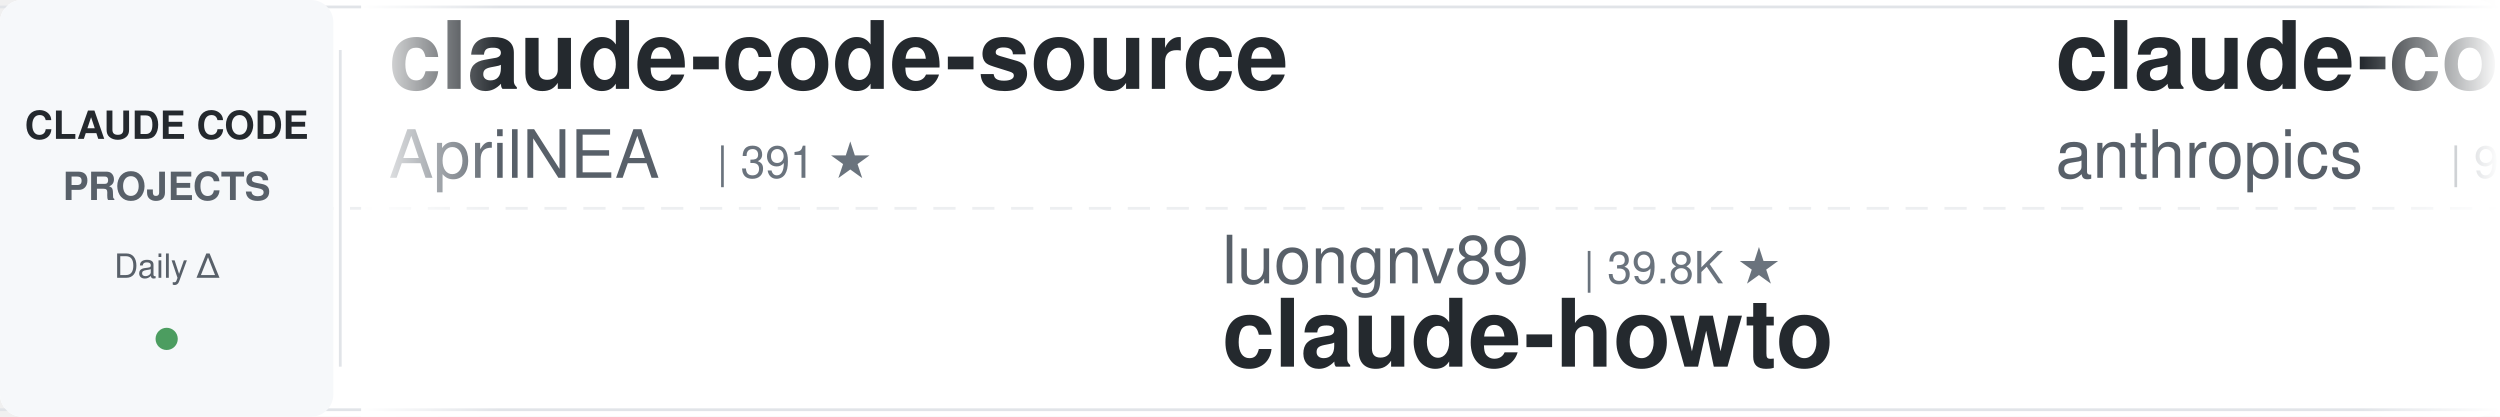
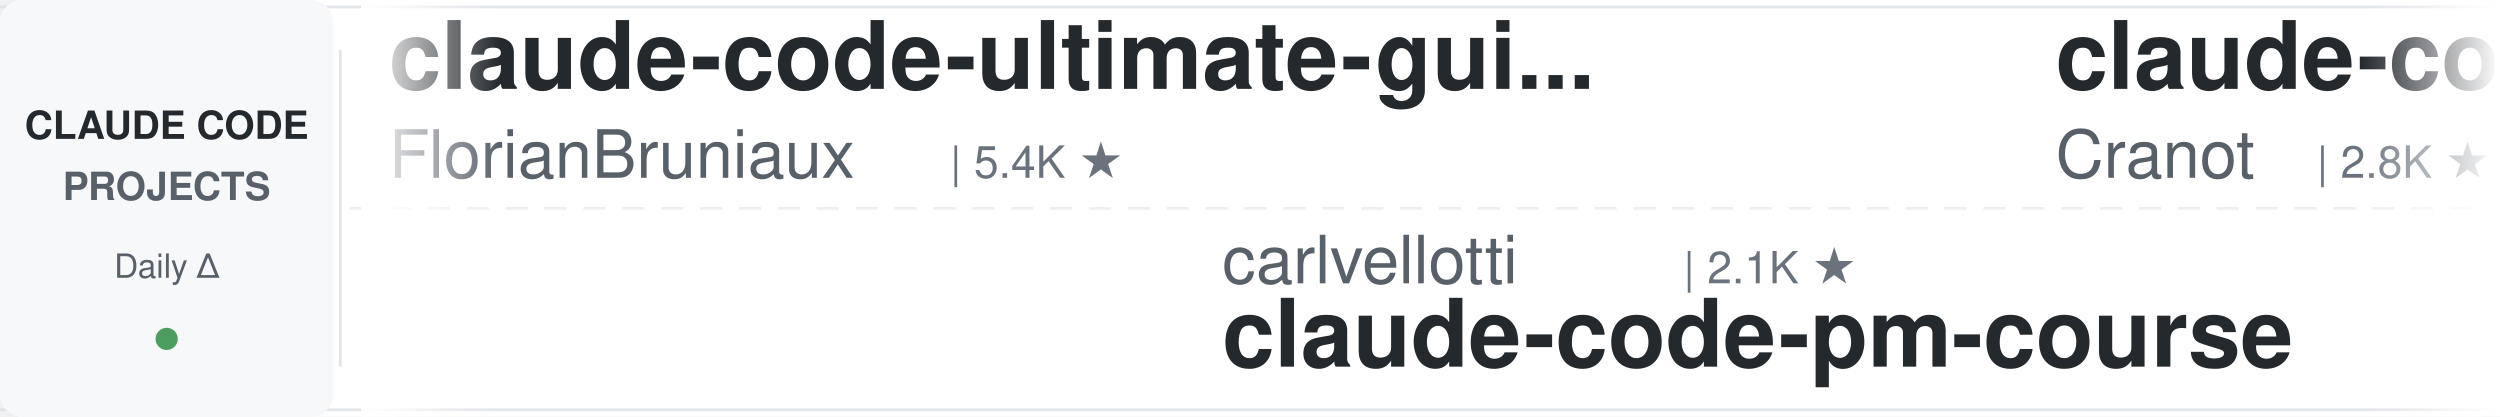
<svg xmlns="http://www.w3.org/2000/svg" width="900" height="150">
  <defs>
    <linearGradient id="leftFade" x1="0%" y1="0%" x2="100%" y2="0%">
      <stop offset="0%" style="stop-color:#ffffff;stop-opacity:1" />
      <stop offset="100%" style="stop-color:#ffffff;stop-opacity:0" />
    </linearGradient>
    <linearGradient id="rightFade" x1="0%" y1="0%" x2="100%" y2="0%">
      <stop offset="0%" style="stop-color:#ffffff;stop-opacity:0" />
      <stop offset="100%" style="stop-color:#ffffff;stop-opacity:1" />
    </linearGradient>
  </defs>
  <rect width="900" height="150" fill="#ffffff" rx="8" />
  <rect x="0" y="2" width="900" height="1" fill="#e1e4e8" />
  <rect x="0" y="147" width="900" height="1" fill="#e1e4e8" />
  <line x1="0" y1="75" x2="900" y2="75" stroke="#e1e4e8" stroke-width="1" stroke-dasharray="8 6" opacity="0.6" />
  <rect x="0" y="0" width="120" height="150" fill="#f6f8fa" rx="8" />
  <text x="60" y="50" font-family="-apple-system, BlinkMacSystemFont, 'Segoe UI', Helvetica, Arial, sans-serif" font-size="14" font-weight="600" fill="#24292e" text-anchor="middle">CLAUDE CODE</text>
  <text x="60" y="72" font-family="-apple-system, BlinkMacSystemFont, 'Segoe UI', Helvetica, Arial, sans-serif" font-size="14" font-weight="600" fill="#586069" text-anchor="middle">PROJECTS</text>
  <text x="60" y="100" font-family="-apple-system, BlinkMacSystemFont, 'Segoe UI', Helvetica, Arial, sans-serif" font-size="12" font-weight="500" fill="#586069" text-anchor="middle">Daily Δ</text>
  <circle cx="60" cy="122" r="4" fill="#22863a" opacity="0.8" />
  <rect x="122" y="18" width="1" height="114" fill="#e1e4e8" />
  <clipPath id="tickerClip">
    <rect x="130" y="0" width="770" height="150" />
  </clipPath>
  <g clip-path="url(#tickerClip)">
    <g id="tickerItems">
      <animateTransform attributeName="transform" attributeType="XML" type="translate" from="0 0" to="-3000 0" dur="54s" repeatCount="indefinite" />
      <g transform="translate(0, 0)">
-         <text x="140" y="32" font-family="-apple-system, BlinkMacSystemFont, 'Segoe UI', Helvetica, Arial, sans-serif" font-size="34" font-weight="600" fill="#24292e">claude-code-source</text>
-         <text x="140" y="64" font-family="-apple-system, BlinkMacSystemFont, 'Segoe UI', Helvetica, Arial, sans-serif" font-size="24" font-weight="400" fill="#586069">AprilNEA</text>
-         <text x="258" y="64" font-family="-apple-system, BlinkMacSystemFont, 'Segoe UI', Helvetica, Arial, sans-serif" font-size="16" font-weight="500" fill="#6a737d">| 391 ★</text>
-       </g>
-       <g transform="translate(300, 0)">
-         <text x="140" y="102" font-family="-apple-system, BlinkMacSystemFont, 'Segoe UI', Helvetica, Arial, sans-serif" font-size="24" font-weight="400" fill="#586069">luongnv89</text>
-         <text x="270" y="102" font-family="-apple-system, BlinkMacSystemFont, 'Segoe UI', Helvetica, Arial, sans-serif" font-size="16" font-weight="500" fill="#6a737d">| 39.8K ★</text>
-         <text x="140" y="132" font-family="-apple-system, BlinkMacSystemFont, 'Segoe UI', Helvetica, Arial, sans-serif" font-size="34" font-weight="600" fill="#24292e">claude-howto</text>
-       </g>
-       <g transform="translate(600, 0)">
-         <text x="140" y="32" font-family="-apple-system, BlinkMacSystemFont, 'Segoe UI', Helvetica, Arial, sans-serif" font-size="34" font-weight="600" fill="#24292e">claude-code-base-action</text>
-         <text x="140" y="64" font-family="-apple-system, BlinkMacSystemFont, 'Segoe UI', Helvetica, Arial, sans-serif" font-size="24" font-weight="400" fill="#586069">anthropics</text>
-         <text x="282" y="64" font-family="-apple-system, BlinkMacSystemFont, 'Segoe UI', Helvetica, Arial, sans-serif" font-size="16" font-weight="500" fill="#6a737d">| 904 ★</text>
-       </g>
-       <g transform="translate(900, 0)">
-         <text x="140" y="102" font-family="-apple-system, BlinkMacSystemFont, 'Segoe UI', Helvetica, Arial, sans-serif" font-size="24" font-weight="400" fill="#586069">centminmod</text>
-         <text x="282" y="102" font-family="-apple-system, BlinkMacSystemFont, 'Segoe UI', Helvetica, Arial, sans-serif" font-size="16" font-weight="500" fill="#6a737d">| 2.5K ★</text>
-         <text x="140" y="132" font-family="-apple-system, BlinkMacSystemFont, 'Segoe UI', Helvetica, Arial, sans-serif" font-size="34" font-weight="600" fill="#24292e">my-claude-code-setup</text>
-       </g>
-       <g transform="translate(1200, 0)">
-         <text x="140" y="32" font-family="-apple-system, BlinkMacSystemFont, 'Segoe UI', Helvetica, Arial, sans-serif" font-size="34" font-weight="600" fill="#24292e">sc-claude-code-files</text>
-         <text x="140" y="64" font-family="-apple-system, BlinkMacSystemFont, 'Segoe UI', Helvetica, Arial, sans-serif" font-size="24" font-weight="400" fill="#586069">https-deeplearning-ai</text>
-         <text x="414" y="64" font-family="-apple-system, BlinkMacSystemFont, 'Segoe UI', Helvetica, Arial, sans-serif" font-size="16" font-weight="500" fill="#6a737d">| 533 ★</text>
-       </g>
-       <g transform="translate(1500, 0)">
-         <text x="140" y="102" font-family="-apple-system, BlinkMacSystemFont, 'Segoe UI', Helvetica, Arial, sans-serif" font-size="24" font-weight="400" fill="#586069">luyao618</text>
-         <text x="258" y="102" font-family="-apple-system, BlinkMacSystemFont, 'Segoe UI', Helvetica, Arial, sans-serif" font-size="16" font-weight="500" fill="#6a737d">| 1.6K ★</text>
-         <text x="140" y="132" font-family="-apple-system, BlinkMacSystemFont, 'Segoe UI', Helvetica, Arial, sans-serif" font-size="34" font-weight="600" fill="#24292e">Claude-Code-Source-Study</text>
-       </g>
-       <g transform="translate(1800, 0)">
        <text x="140" y="32" font-family="-apple-system, BlinkMacSystemFont, 'Segoe UI', Helvetica, Arial, sans-serif" font-size="34" font-weight="600" fill="#24292e">claude-code-ultimate-gui...</text>
        <text x="140" y="64" font-family="-apple-system, BlinkMacSystemFont, 'Segoe UI', Helvetica, Arial, sans-serif" font-size="24" font-weight="400" fill="#586069">FlorianBruniaux</text>
        <text x="342" y="64" font-family="-apple-system, BlinkMacSystemFont, 'Segoe UI', Helvetica, Arial, sans-serif" font-size="16" font-weight="500" fill="#6a737d">| 5.4K ★</text>
      </g>
+       <g transform="translate(300, 0)">
+         <text x="140" y="102" font-family="-apple-system, BlinkMacSystemFont, 'Segoe UI', Helvetica, Arial, sans-serif" font-size="24" font-weight="400" fill="#586069">carlvellotti</text>
+         <text x="306" y="102" font-family="-apple-system, BlinkMacSystemFont, 'Segoe UI', Helvetica, Arial, sans-serif" font-size="16" font-weight="500" fill="#6a737d">| 2.1K ★</text>
+         <text x="140" y="132" font-family="-apple-system, BlinkMacSystemFont, 'Segoe UI', Helvetica, Arial, sans-serif" font-size="34" font-weight="600" fill="#24292e">claude-code-pm-course</text>
+       </g>
+       <g transform="translate(600, 0)">
+         <text x="140" y="32" font-family="-apple-system, BlinkMacSystemFont, 'Segoe UI', Helvetica, Arial, sans-serif" font-size="34" font-weight="600" fill="#24292e">claude-code-guide</text>
+         <text x="140" y="64" font-family="-apple-system, BlinkMacSystemFont, 'Segoe UI', Helvetica, Arial, sans-serif" font-size="24" font-weight="400" fill="#586069">Cranot</text>
+         <text x="234" y="64" font-family="-apple-system, BlinkMacSystemFont, 'Segoe UI', Helvetica, Arial, sans-serif" font-size="16" font-weight="500" fill="#6a737d">| 2.8K ★</text>
+       </g>
+       <g transform="translate(900, 0)">
+         <text x="140" y="102" font-family="-apple-system, BlinkMacSystemFont, 'Segoe UI', Helvetica, Arial, sans-serif" font-size="24" font-weight="400" fill="#586069">SeemSeam</text>
+         <text x="258" y="102" font-family="-apple-system, BlinkMacSystemFont, 'Segoe UI', Helvetica, Arial, sans-serif" font-size="16" font-weight="500" fill="#6a737d">| 3.3K ★</text>
+         <text x="140" y="132" font-family="-apple-system, BlinkMacSystemFont, 'Segoe UI', Helvetica, Arial, sans-serif" font-size="34" font-weight="600" fill="#24292e">claude_codex_bridge</text>
+       </g>
+       <g transform="translate(1200, 0)">
+         <text x="140" y="32" font-family="-apple-system, BlinkMacSystemFont, 'Segoe UI', Helvetica, Arial, sans-serif" font-size="34" font-weight="600" fill="#24292e">awesome-claude-code</text>
+         <text x="140" y="64" font-family="-apple-system, BlinkMacSystemFont, 'Segoe UI', Helvetica, Arial, sans-serif" font-size="24" font-weight="400" fill="#586069">jqueryscript</text>
+         <text x="306" y="64" font-family="-apple-system, BlinkMacSystemFont, 'Segoe UI', Helvetica, Arial, sans-serif" font-size="16" font-weight="500" fill="#6a737d">| 467 ★</text>
+       </g>
+       <g transform="translate(1500, 0)">
+         <text x="140" y="102" font-family="-apple-system, BlinkMacSystemFont, 'Segoe UI', Helvetica, Arial, sans-serif" font-size="24" font-weight="400" fill="#586069">oboard</text>
+         <text x="234" y="102" font-family="-apple-system, BlinkMacSystemFont, 'Segoe UI', Helvetica, Arial, sans-serif" font-size="16" font-weight="500" fill="#6a737d">| 3.3K ★</text>
+         <text x="140" y="132" font-family="-apple-system, BlinkMacSystemFont, 'Segoe UI', Helvetica, Arial, sans-serif" font-size="34" font-weight="600" fill="#24292e">claude-code-rev</text>
+       </g>
+       <g transform="translate(1800, 0)">
+         <text x="140" y="32" font-family="-apple-system, BlinkMacSystemFont, 'Segoe UI', Helvetica, Arial, sans-serif" font-size="34" font-weight="600" fill="#24292e">claude-code-prompts</text>
+         <text x="140" y="64" font-family="-apple-system, BlinkMacSystemFont, 'Segoe UI', Helvetica, Arial, sans-serif" font-size="24" font-weight="400" fill="#586069">repowise-dev</text>
+         <text x="306" y="64" font-family="-apple-system, BlinkMacSystemFont, 'Segoe UI', Helvetica, Arial, sans-serif" font-size="16" font-weight="500" fill="#6a737d">| 1.2K ★</text>
+       </g>
      <g transform="translate(2100, 0)">
-         <text x="140" y="102" font-family="-apple-system, BlinkMacSystemFont, 'Segoe UI', Helvetica, Arial, sans-serif" font-size="24" font-weight="400" fill="#586069">andrew-kramer-inno</text>
-         <text x="378" y="102" font-family="-apple-system, BlinkMacSystemFont, 'Segoe UI', Helvetica, Arial, sans-serif" font-size="16" font-weight="500" fill="#6a737d">| 594 ★</text>
-         <text x="140" y="132" font-family="-apple-system, BlinkMacSystemFont, 'Segoe UI', Helvetica, Arial, sans-serif" font-size="34" font-weight="600" fill="#24292e">claude-code-source-build</text>
+         <text x="140" y="102" font-family="-apple-system, BlinkMacSystemFont, 'Segoe UI', Helvetica, Arial, sans-serif" font-size="24" font-weight="400" fill="#586069">zebbern</text>
+         <text x="246" y="102" font-family="-apple-system, BlinkMacSystemFont, 'Segoe UI', Helvetica, Arial, sans-serif" font-size="16" font-weight="500" fill="#6a737d">| 4.4K ★</text>
+         <text x="140" y="132" font-family="-apple-system, BlinkMacSystemFont, 'Segoe UI', Helvetica, Arial, sans-serif" font-size="34" font-weight="600" fill="#24292e">claude-code-guide</text>
      </g>
      <g transform="translate(2400, 0)">
-         <text x="140" y="32" font-family="-apple-system, BlinkMacSystemFont, 'Segoe UI', Helvetica, Arial, sans-serif" font-size="34" font-weight="600" fill="#24292e">how-claude-code-works</text>
-         <text x="140" y="64" font-family="-apple-system, BlinkMacSystemFont, 'Segoe UI', Helvetica, Arial, sans-serif" font-size="24" font-weight="400" fill="#586069">Windy3f3f3f3f</text>
-         <text x="318" y="64" font-family="-apple-system, BlinkMacSystemFont, 'Segoe UI', Helvetica, Arial, sans-serif" font-size="16" font-weight="500" fill="#6a737d">| 3.2K ★</text>
+         <text x="140" y="32" font-family="-apple-system, BlinkMacSystemFont, 'Segoe UI', Helvetica, Arial, sans-serif" font-size="34" font-weight="600" fill="#24292e">claude_code_src</text>
+         <text x="140" y="64" font-family="-apple-system, BlinkMacSystemFont, 'Segoe UI', Helvetica, Arial, sans-serif" font-size="24" font-weight="400" fill="#586069">ponponon</text>
+         <text x="258" y="64" font-family="-apple-system, BlinkMacSystemFont, 'Segoe UI', Helvetica, Arial, sans-serif" font-size="16" font-weight="500" fill="#6a737d">| 2.3K ★</text>
      </g>
      <g transform="translate(2700, 0)">
-         <text x="140" y="102" font-family="-apple-system, BlinkMacSystemFont, 'Segoe UI', Helvetica, Arial, sans-serif" font-size="24" font-weight="400" fill="#586069">Maciek-roboblog</text>
-         <text x="342" y="102" font-family="-apple-system, BlinkMacSystemFont, 'Segoe UI', Helvetica, Arial, sans-serif" font-size="16" font-weight="500" fill="#6a737d">| 8.4K ★</text>
-         <text x="140" y="132" font-family="-apple-system, BlinkMacSystemFont, 'Segoe UI', Helvetica, Arial, sans-serif" font-size="34" font-weight="600" fill="#24292e">Claude-Code-Usage-Monito...</text>
+         <text x="140" y="102" font-family="-apple-system, BlinkMacSystemFont, 'Segoe UI', Helvetica, Arial, sans-serif" font-size="24" font-weight="400" fill="#586069">lintsinghua</text>
+         <text x="294" y="102" font-family="-apple-system, BlinkMacSystemFont, 'Segoe UI', Helvetica, Arial, sans-serif" font-size="16" font-weight="500" fill="#6a737d">| 3.9K ★</text>
+         <text x="140" y="132" font-family="-apple-system, BlinkMacSystemFont, 'Segoe UI', Helvetica, Arial, sans-serif" font-size="34" font-weight="600" fill="#24292e">claude-code-book</text>
      </g>
      <g transform="translate(3000, 0)">
-         <text x="140" y="32" font-family="-apple-system, BlinkMacSystemFont, 'Segoe UI', Helvetica, Arial, sans-serif" font-size="34" font-weight="600" fill="#24292e">claude-code-source</text>
-         <text x="140" y="64" font-family="-apple-system, BlinkMacSystemFont, 'Segoe UI', Helvetica, Arial, sans-serif" font-size="24" font-weight="400" fill="#586069">AprilNEA</text>
-         <text x="258" y="64" font-family="-apple-system, BlinkMacSystemFont, 'Segoe UI', Helvetica, Arial, sans-serif" font-size="16" font-weight="500" fill="#6a737d">| 391 ★</text>
+         <text x="140" y="32" font-family="-apple-system, BlinkMacSystemFont, 'Segoe UI', Helvetica, Arial, sans-serif" font-size="34" font-weight="600" fill="#24292e">claude-code-ultimate-gui...</text>
+         <text x="140" y="64" font-family="-apple-system, BlinkMacSystemFont, 'Segoe UI', Helvetica, Arial, sans-serif" font-size="24" font-weight="400" fill="#586069">FlorianBruniaux</text>
+         <text x="342" y="64" font-family="-apple-system, BlinkMacSystemFont, 'Segoe UI', Helvetica, Arial, sans-serif" font-size="16" font-weight="500" fill="#6a737d">| 5.4K ★</text>
      </g>
      <g transform="translate(3300, 0)">
-         <text x="140" y="102" font-family="-apple-system, BlinkMacSystemFont, 'Segoe UI', Helvetica, Arial, sans-serif" font-size="24" font-weight="400" fill="#586069">luongnv89</text>
-         <text x="270" y="102" font-family="-apple-system, BlinkMacSystemFont, 'Segoe UI', Helvetica, Arial, sans-serif" font-size="16" font-weight="500" fill="#6a737d">| 39.8K ★</text>
-         <text x="140" y="132" font-family="-apple-system, BlinkMacSystemFont, 'Segoe UI', Helvetica, Arial, sans-serif" font-size="34" font-weight="600" fill="#24292e">claude-howto</text>
+         <text x="140" y="102" font-family="-apple-system, BlinkMacSystemFont, 'Segoe UI', Helvetica, Arial, sans-serif" font-size="24" font-weight="400" fill="#586069">carlvellotti</text>
+         <text x="306" y="102" font-family="-apple-system, BlinkMacSystemFont, 'Segoe UI', Helvetica, Arial, sans-serif" font-size="16" font-weight="500" fill="#6a737d">| 2.1K ★</text>
+         <text x="140" y="132" font-family="-apple-system, BlinkMacSystemFont, 'Segoe UI', Helvetica, Arial, sans-serif" font-size="34" font-weight="600" fill="#24292e">claude-code-pm-course</text>
      </g>
      <g transform="translate(3600, 0)">
-         <text x="140" y="32" font-family="-apple-system, BlinkMacSystemFont, 'Segoe UI', Helvetica, Arial, sans-serif" font-size="34" font-weight="600" fill="#24292e">claude-code-base-action</text>
-         <text x="140" y="64" font-family="-apple-system, BlinkMacSystemFont, 'Segoe UI', Helvetica, Arial, sans-serif" font-size="24" font-weight="400" fill="#586069">anthropics</text>
-         <text x="282" y="64" font-family="-apple-system, BlinkMacSystemFont, 'Segoe UI', Helvetica, Arial, sans-serif" font-size="16" font-weight="500" fill="#6a737d">| 904 ★</text>
+         <text x="140" y="32" font-family="-apple-system, BlinkMacSystemFont, 'Segoe UI', Helvetica, Arial, sans-serif" font-size="34" font-weight="600" fill="#24292e">claude-code-guide</text>
+         <text x="140" y="64" font-family="-apple-system, BlinkMacSystemFont, 'Segoe UI', Helvetica, Arial, sans-serif" font-size="24" font-weight="400" fill="#586069">Cranot</text>
+         <text x="234" y="64" font-family="-apple-system, BlinkMacSystemFont, 'Segoe UI', Helvetica, Arial, sans-serif" font-size="16" font-weight="500" fill="#6a737d">| 2.8K ★</text>
      </g>
      <g transform="translate(3900, 0)">
-         <text x="140" y="102" font-family="-apple-system, BlinkMacSystemFont, 'Segoe UI', Helvetica, Arial, sans-serif" font-size="24" font-weight="400" fill="#586069">centminmod</text>
-         <text x="282" y="102" font-family="-apple-system, BlinkMacSystemFont, 'Segoe UI', Helvetica, Arial, sans-serif" font-size="16" font-weight="500" fill="#6a737d">| 2.5K ★</text>
-         <text x="140" y="132" font-family="-apple-system, BlinkMacSystemFont, 'Segoe UI', Helvetica, Arial, sans-serif" font-size="34" font-weight="600" fill="#24292e">my-claude-code-setup</text>
+         <text x="140" y="102" font-family="-apple-system, BlinkMacSystemFont, 'Segoe UI', Helvetica, Arial, sans-serif" font-size="24" font-weight="400" fill="#586069">SeemSeam</text>
+         <text x="258" y="102" font-family="-apple-system, BlinkMacSystemFont, 'Segoe UI', Helvetica, Arial, sans-serif" font-size="16" font-weight="500" fill="#6a737d">| 3.3K ★</text>
+         <text x="140" y="132" font-family="-apple-system, BlinkMacSystemFont, 'Segoe UI', Helvetica, Arial, sans-serif" font-size="34" font-weight="600" fill="#24292e">claude_codex_bridge</text>
      </g>
    </g>
  </g>
  <rect x="130" y="0" width="50" height="150" fill="url(#leftFade)" />
  <rect x="850" y="0" width="50" height="150" fill="url(#rightFade)" />
</svg>
